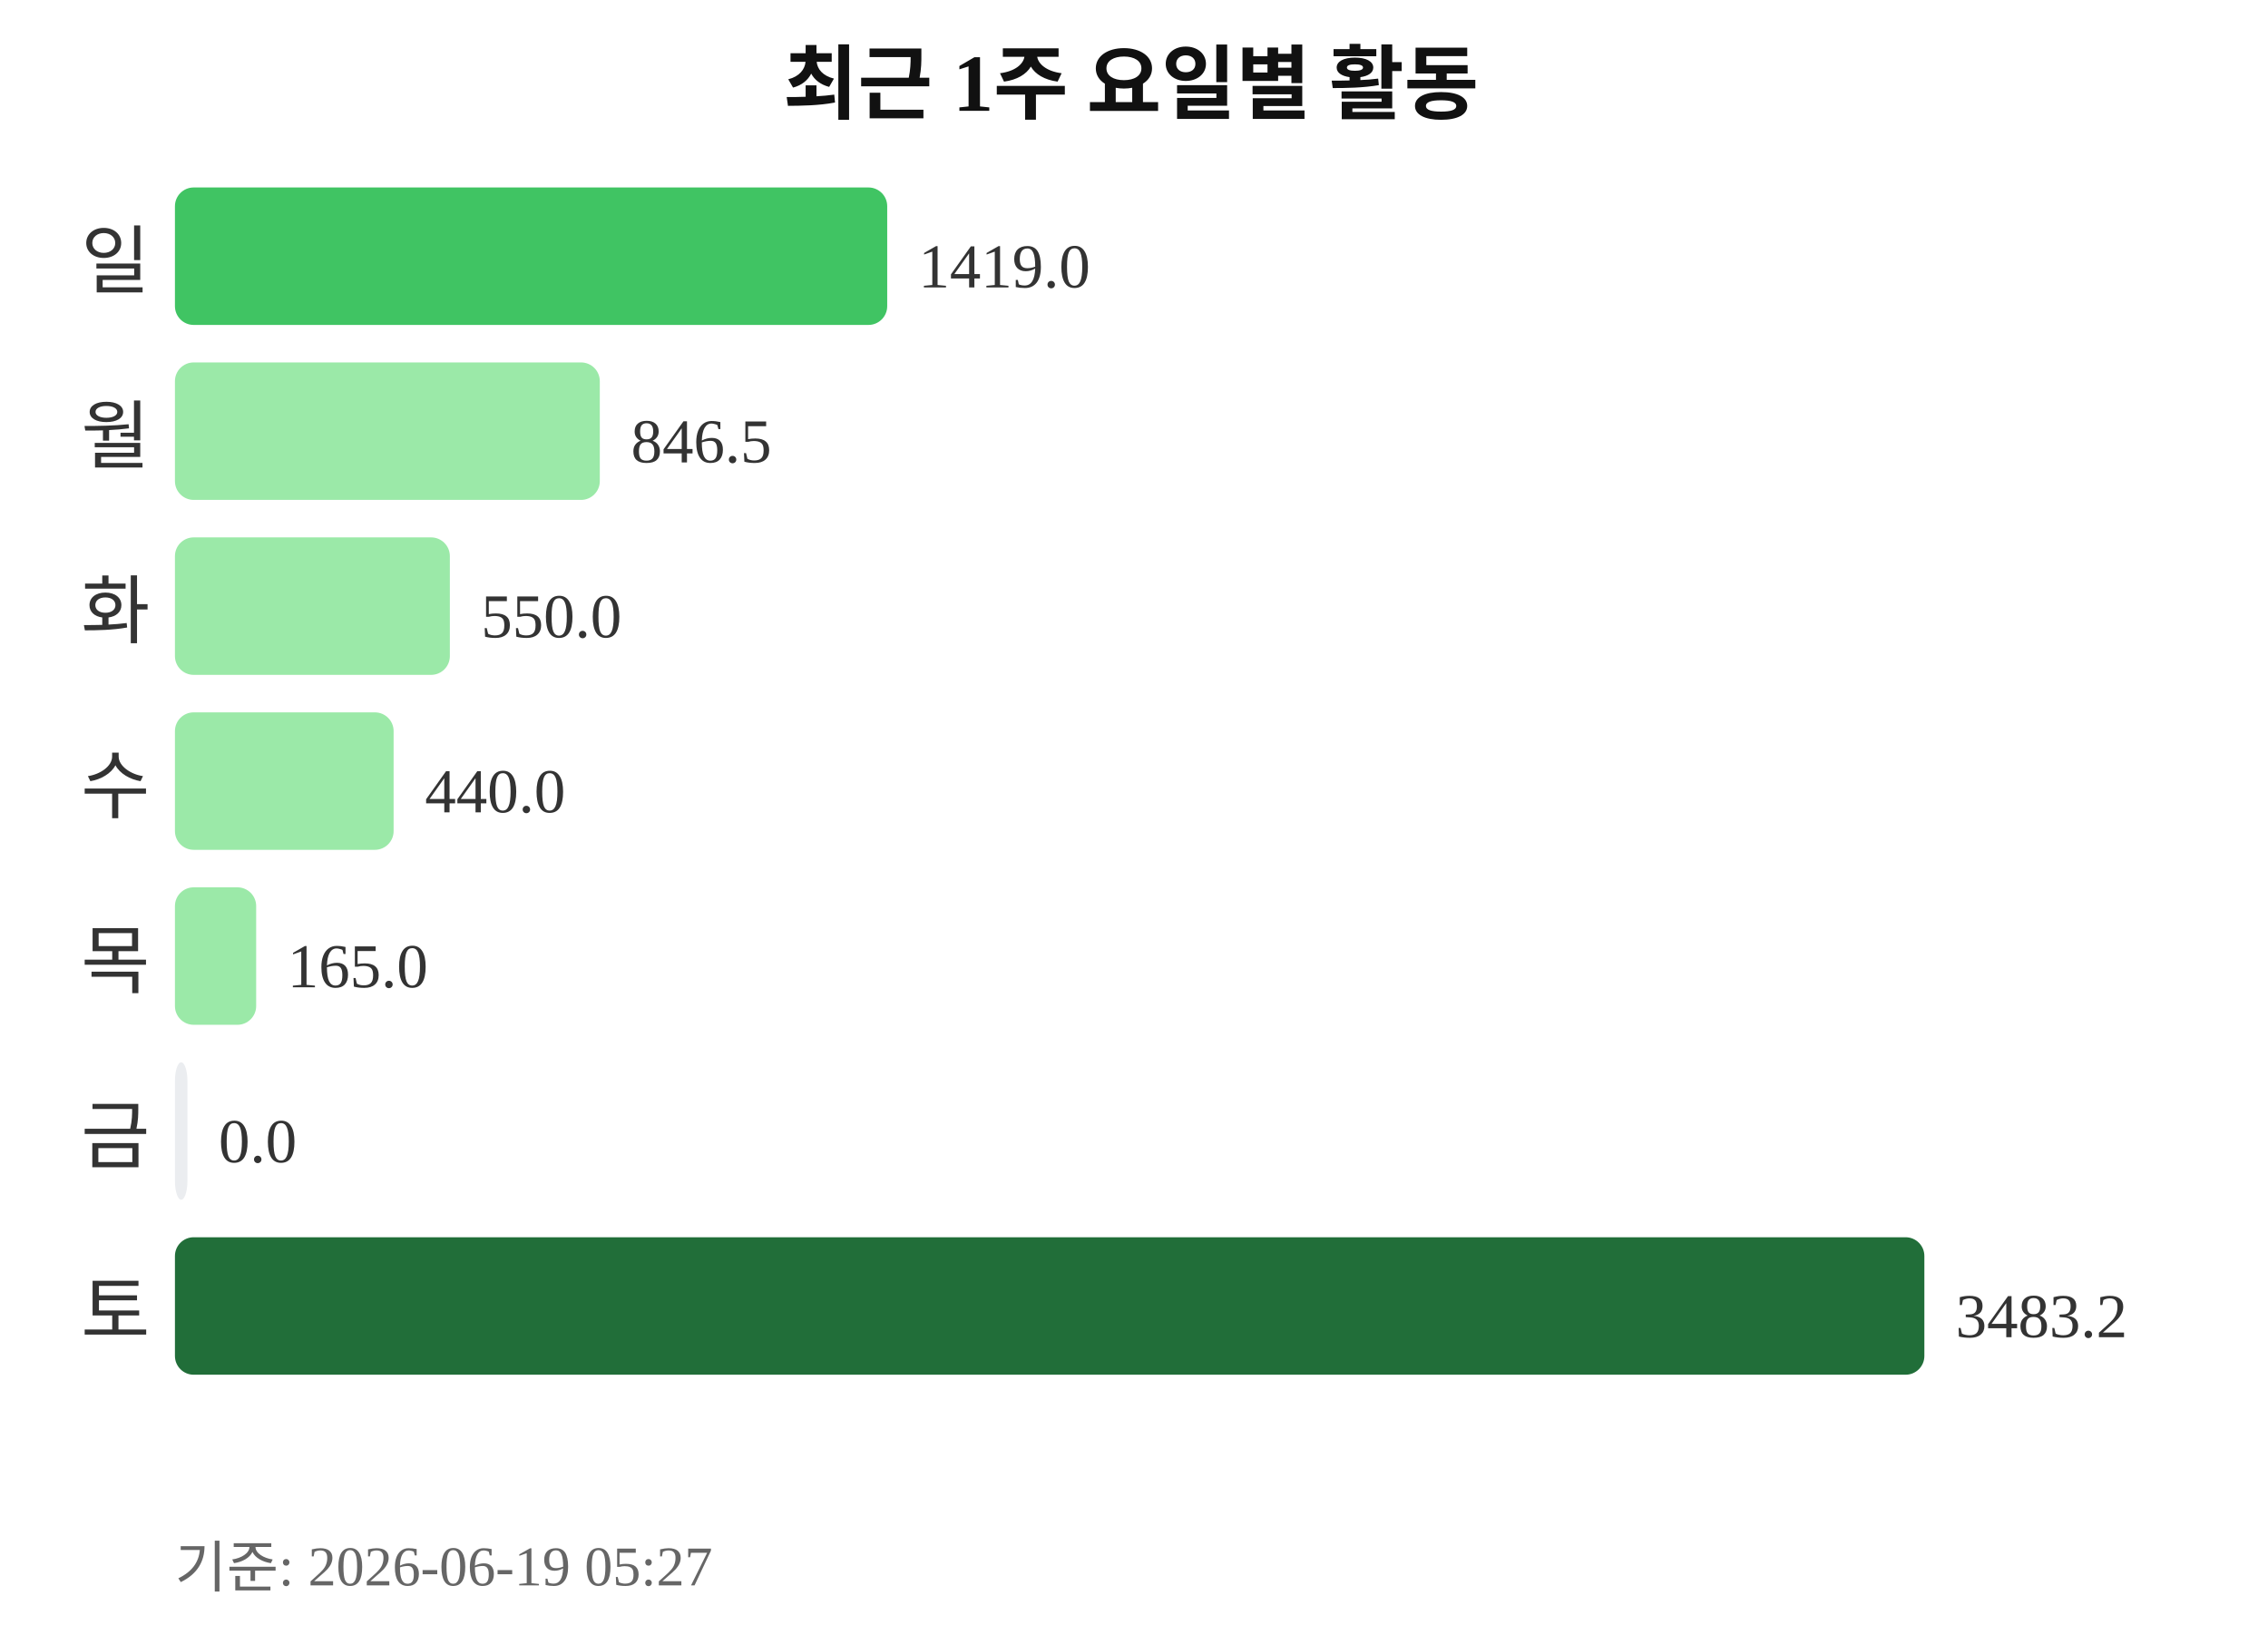
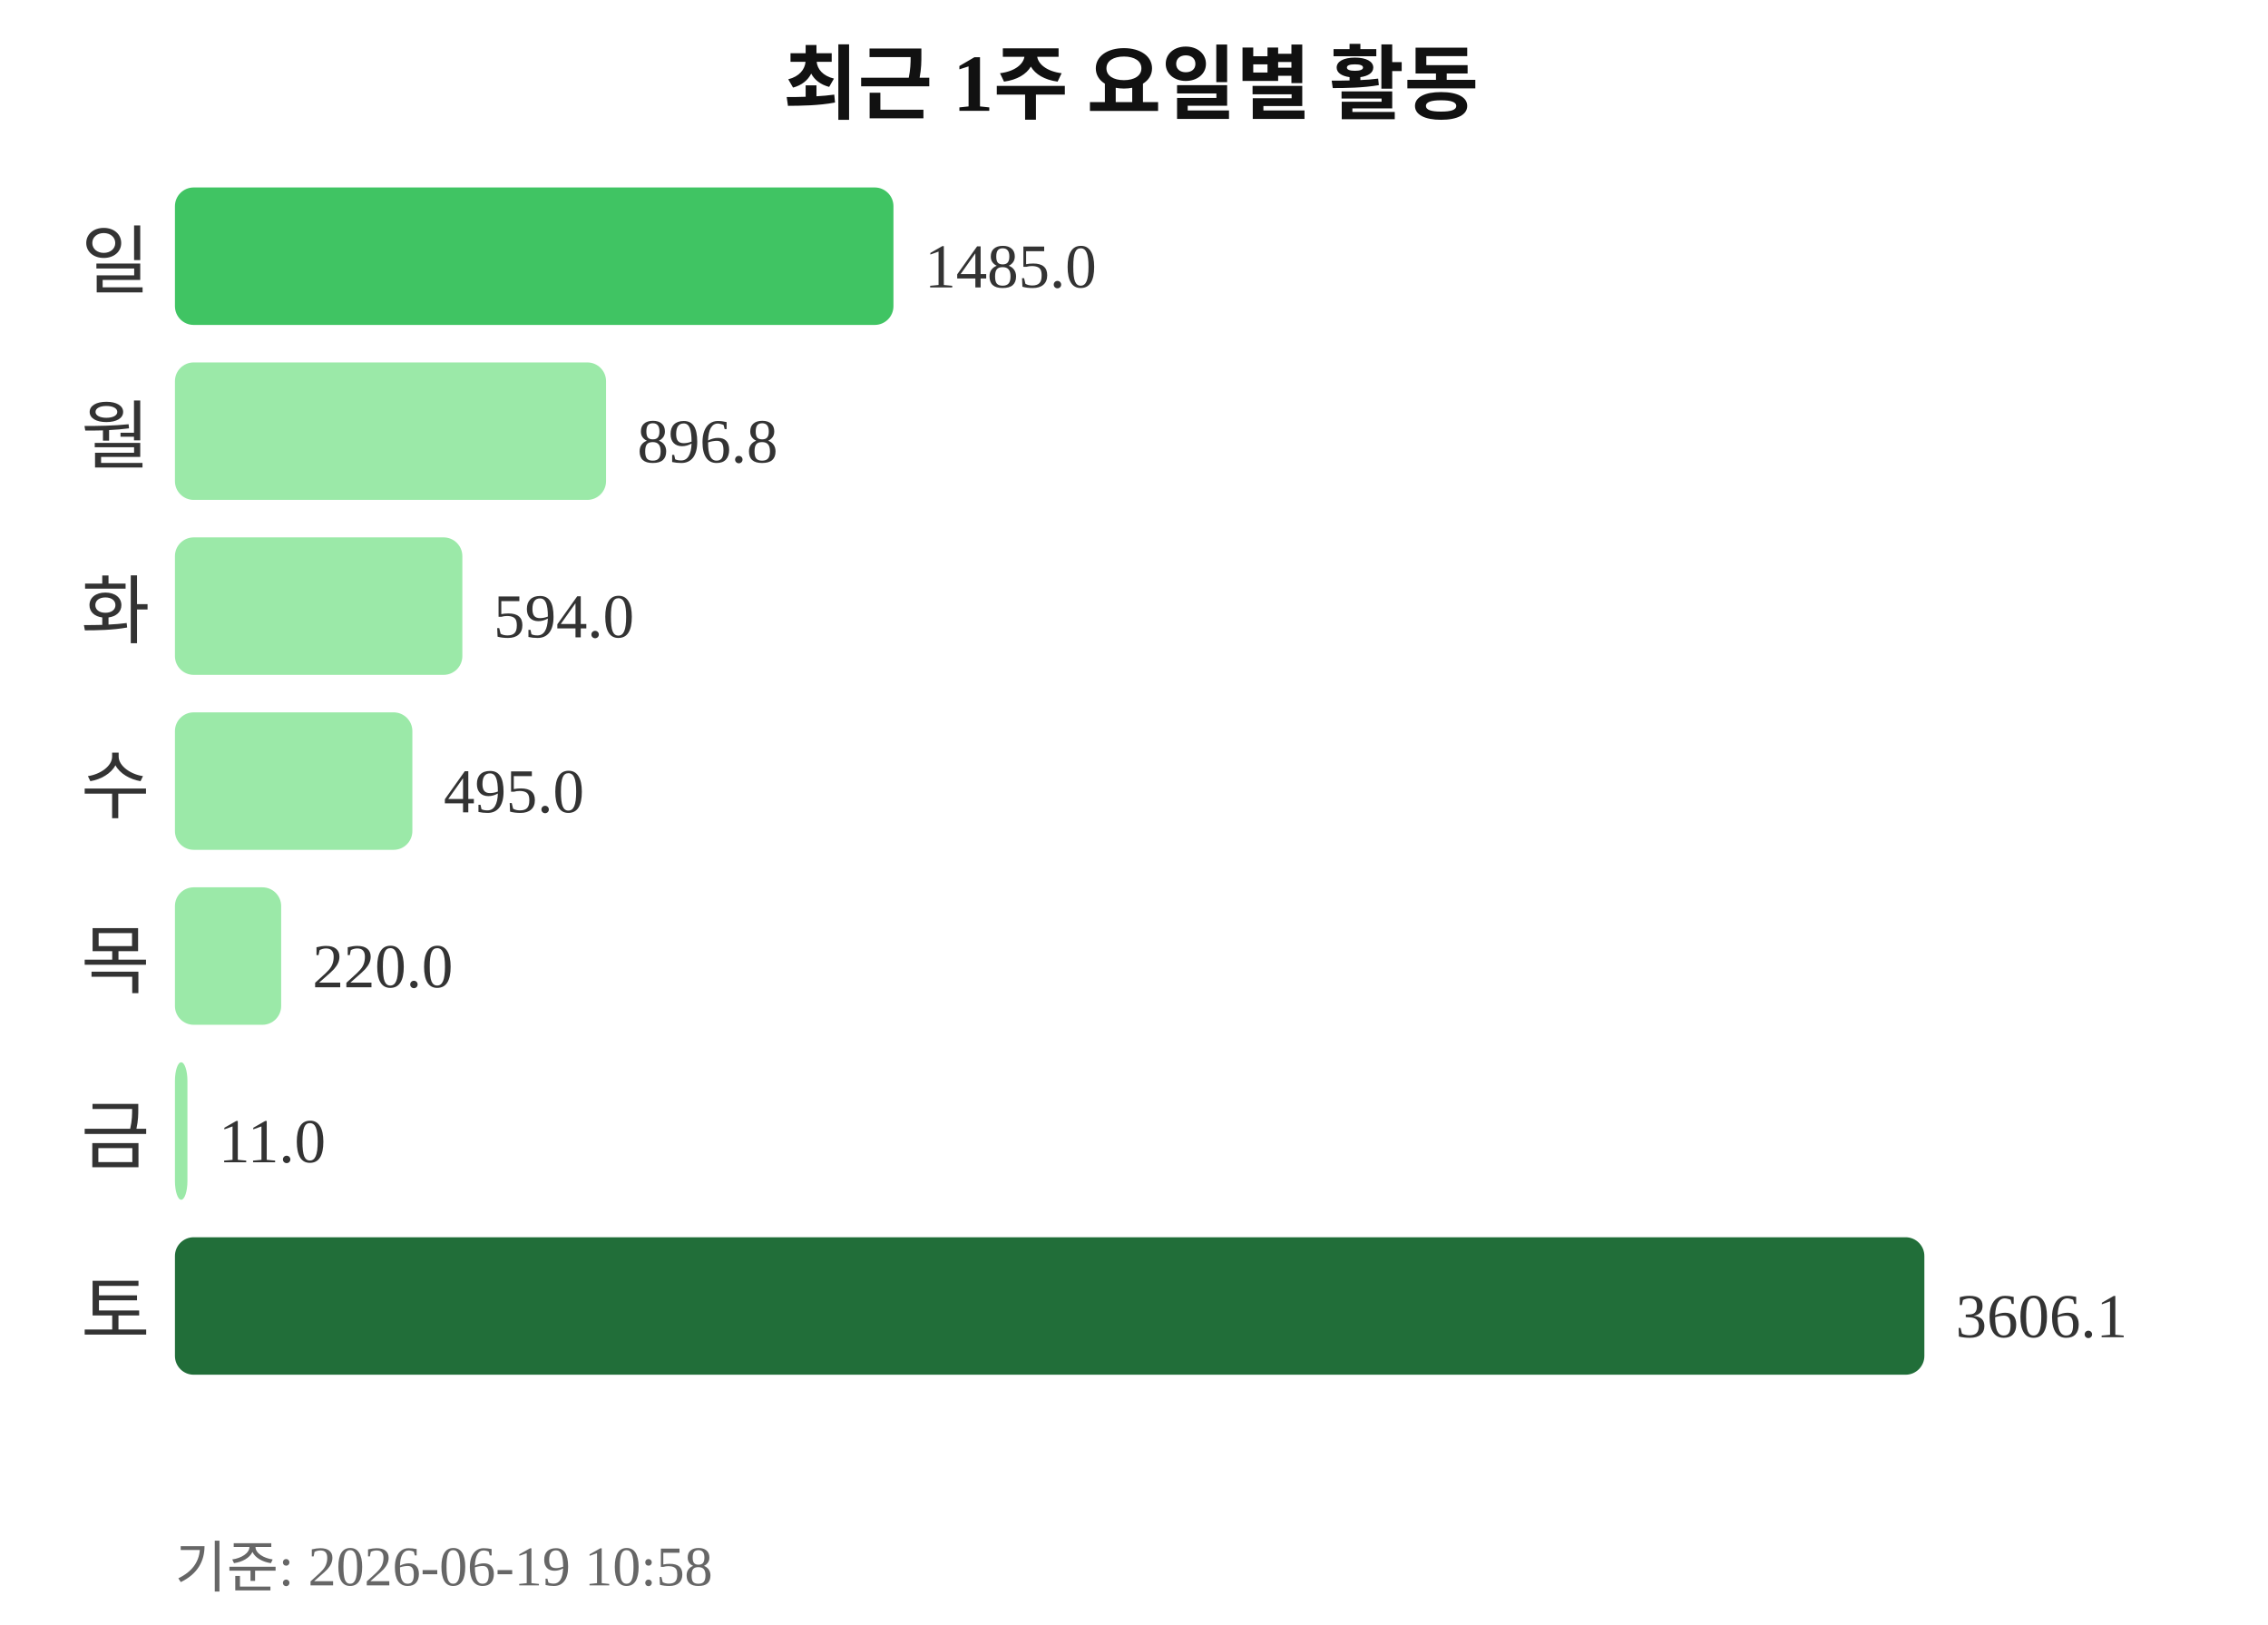
<svg xmlns="http://www.w3.org/2000/svg" width="363" height="260">
  <text x="181" y="18" text-anchor="middle" font-size="13" font-weight="bold" fill="#111111">최근 1주 요일별 활동</text>
  <text x="24" y="46" text-anchor="end" font-size="12" fill="#333333">일</text>
-   <rect x="28" y="30" width="114" height="22" rx="3" fill="#40c463" />
-   <text x="147" y="46" font-size="10" fill="#333333">1419.0</text>
+   <rect x="28" y="30" width="115" height="22" rx="3" fill="#40c463" />
+   <text x="148" y="46" font-size="10" fill="#333333">1485.0</text>
  <text x="24" y="74" text-anchor="end" font-size="12" fill="#333333">월</text>
-   <rect x="28" y="58" width="68" height="22" rx="3" fill="#9be9a8" />
-   <text x="101" y="74" font-size="10" fill="#333333">846.5</text>
+   <rect x="28" y="58" width="69" height="22" rx="3" fill="#9be9a8" />
+   <text x="102" y="74" font-size="10" fill="#333333">896.8</text>
  <text x="24" y="102" text-anchor="end" font-size="12" fill="#333333">화</text>
-   <rect x="28" y="86" width="44" height="22" rx="3" fill="#9be9a8" />
-   <text x="77" y="102" font-size="10" fill="#333333">550.0</text>
+   <rect x="28" y="86" width="46" height="22" rx="3" fill="#9be9a8" />
+   <text x="79" y="102" font-size="10" fill="#333333">594.0</text>
  <text x="24" y="130" text-anchor="end" font-size="12" fill="#333333">수</text>
-   <rect x="28" y="114" width="35" height="22" rx="3" fill="#9be9a8" />
-   <text x="68" y="130" font-size="10" fill="#333333">440.0</text>
+   <rect x="28" y="114" width="38" height="22" rx="3" fill="#9be9a8" />
+   <text x="71" y="130" font-size="10" fill="#333333">495.0</text>
  <text x="24" y="158" text-anchor="end" font-size="12" fill="#333333">목</text>
-   <rect x="28" y="142" width="13" height="22" rx="3" fill="#9be9a8" />
-   <text x="46" y="158" font-size="10" fill="#333333">165.0</text>
+   <rect x="28" y="142" width="17" height="22" rx="3" fill="#9be9a8" />
+   <text x="50" y="158" font-size="10" fill="#333333">220.0</text>
  <text x="24" y="186" text-anchor="end" font-size="12" fill="#333333">금</text>
-   <rect x="28" y="170" width="2" height="22" rx="3" fill="#ebedf0" />
-   <text x="35" y="186" font-size="10" fill="#333333">0.0</text>
+   <rect x="28" y="170" width="2" height="22" rx="3" fill="#9be9a8" />
+   <text x="35" y="186" font-size="10" fill="#333333">11.0</text>
  <text x="24" y="214" text-anchor="end" font-size="12" fill="#333333">토</text>
  <rect x="28" y="198" width="280" height="22" rx="3" fill="#216e39" />
-   <text x="313" y="214" font-size="10" fill="#333333">3483.2</text>
-   <text x="28" y="254" font-size="9" fill="#666666">기준: 2026-06-19 05:27</text>
+   <text x="313" y="214" font-size="10" fill="#333333">3606.1</text>
+   <text x="28" y="254" font-size="9" fill="#666666">기준: 2026-06-19 10:58</text>
</svg>
